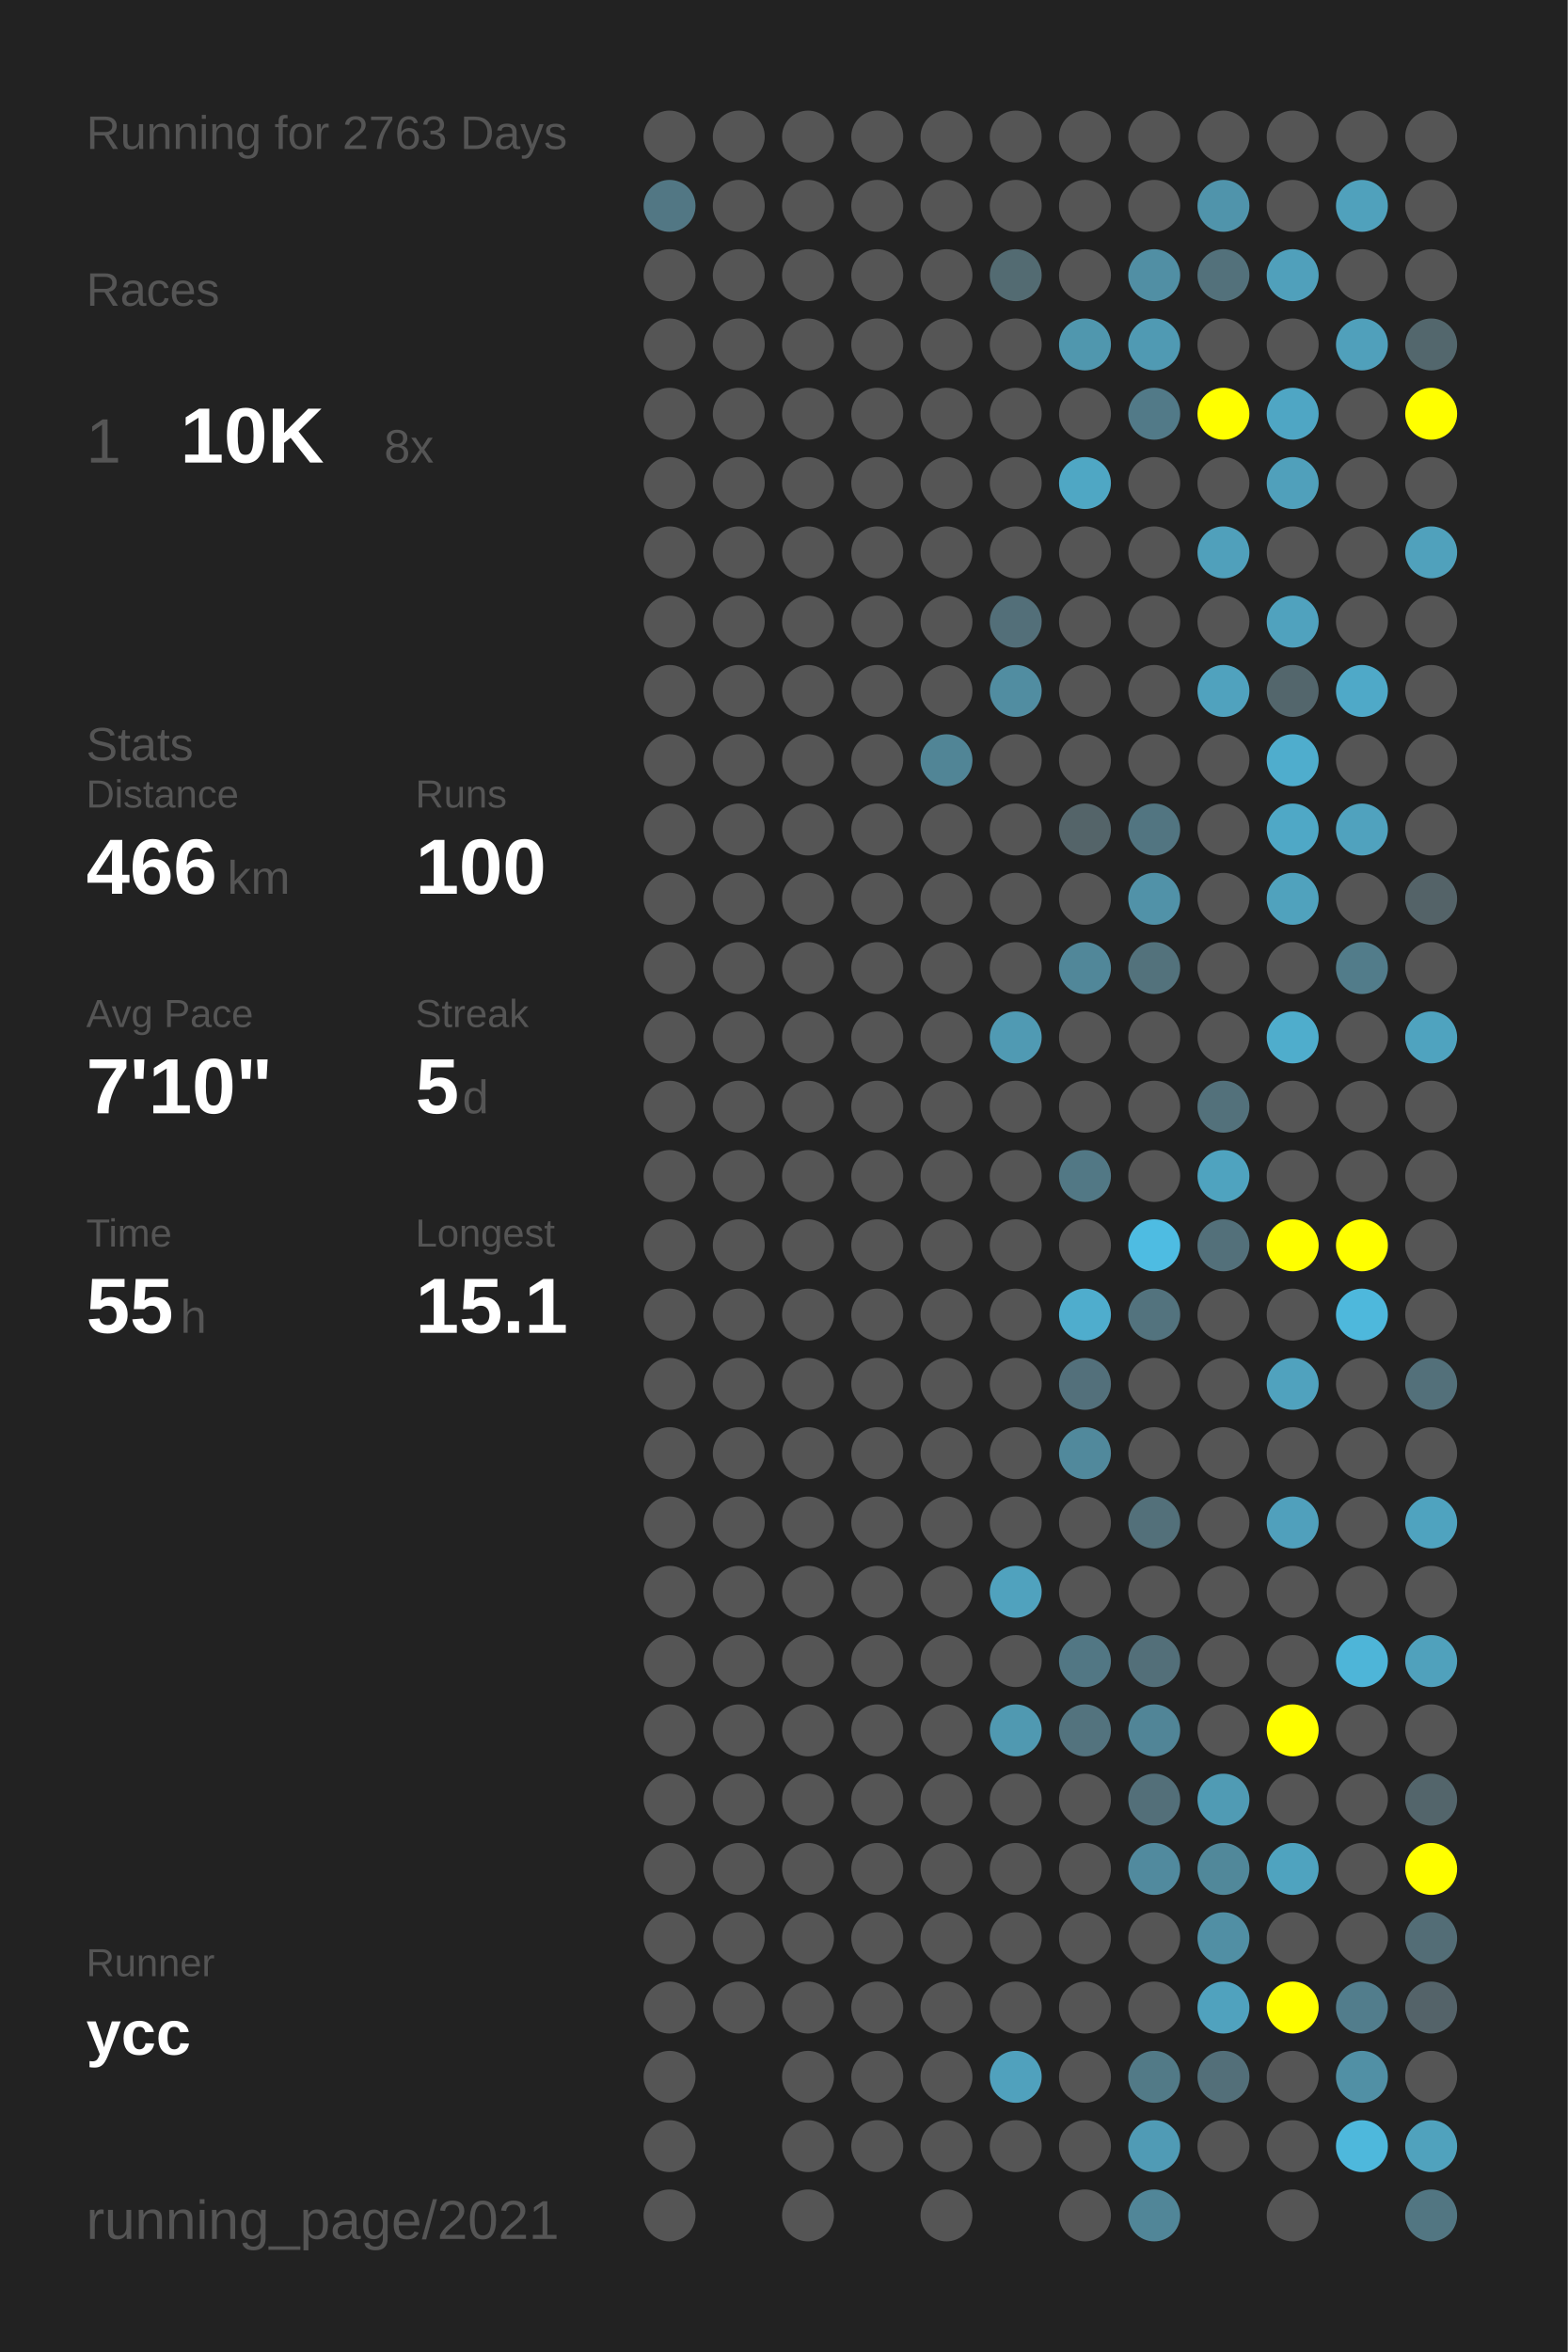
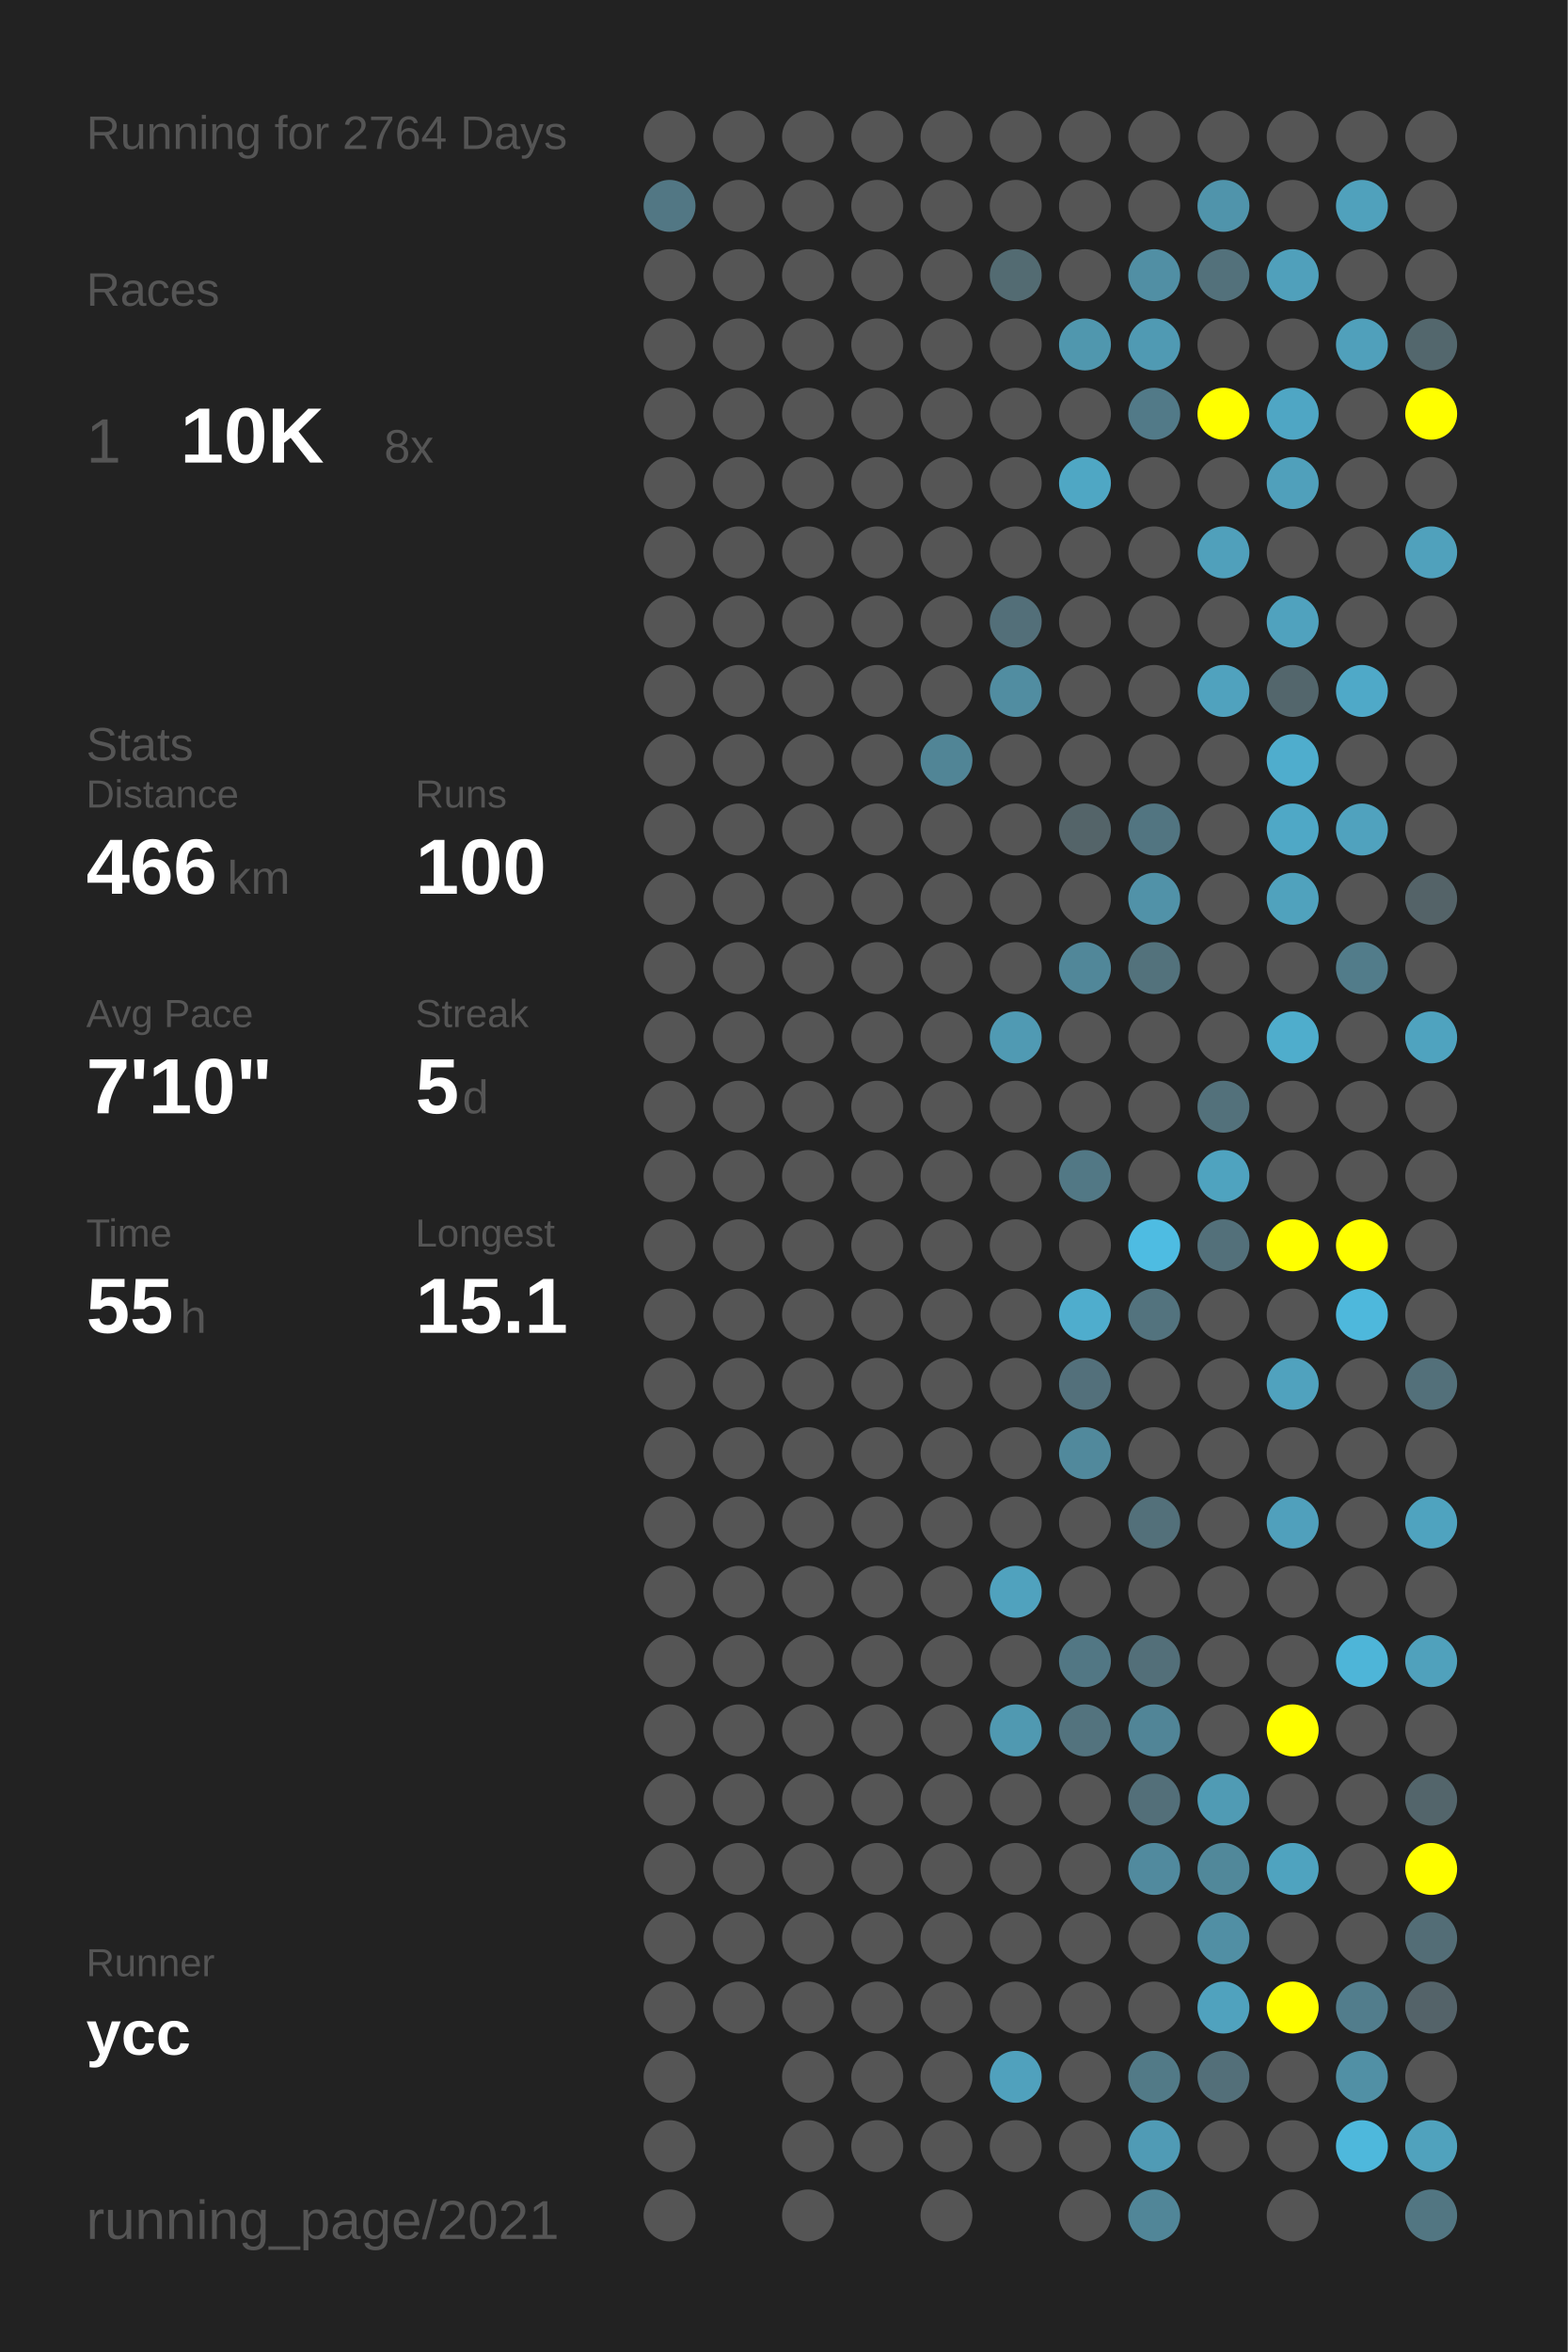
<svg xmlns="http://www.w3.org/2000/svg" baseProfile="full" height="300mm" version="1.1" viewBox="0,0,200,300" width="200mm">
  <defs />
  <rect fill="#222222" height="300" width="200" x="0" y="0" />
-   <text fill="#555555" style="font-size:6px; font-family:Arial;" x="11" y="19">Running for 2763 Days</text>
+   <text fill="#555555" style="font-size:6px; font-family:Arial;" x="11" y="19">Running for 2764 Days</text>
  <text fill="#555555" style="font-size:6px; font-family:Arial;" x="11" y="39">Races</text>
  <text fill="#555555" style="font-size:8px; font-family:Arial;" x="11" y="59">1</text>
  <text fill="#FFFFFF" style="font-size:10px; font-family:Arial; font-weight:bold;" x="23" y="59">10K</text>
  <text fill="#555555" style="font-size:6px; font-family:Arial;" x="49" y="59">8x</text>
  <text fill="#555555" style="font-size:6px; font-family:Arial;" x="11" y="97">Stats</text>
  <text fill="#555555" style="font-size:5px; font-family:Arial;" x="11" y="103">Distance</text>
  <text fill="#FFFFFF" style="font-size:10px; font-family:Arial; font-weight:bold;" x="11" y="114">466</text>
  <text fill="#555555" style="font-size:6px; font-family:Arial;" x="29" y="114">km</text>
  <text fill="#555555" style="font-size:5px; font-family:Arial;" x="53" y="103">Runs</text>
  <text fill="#FFFFFF" style="font-size:10px; font-family:Arial; font-weight:bold;" x="53" y="114">100</text>
  <text fill="#555555" style="font-size:5px; font-family:Arial;" x="11" y="131">Avg Pace</text>
  <text fill="#FFFFFF" style="font-size:10px; font-family:Arial; font-weight:bold;" x="11" y="142">7'10"</text>
  <text fill="#555555" style="font-size:5px; font-family:Arial;" x="53" y="131">Streak</text>
  <text fill="#FFFFFF" style="font-size:10px; font-family:Arial; font-weight:bold;" x="53" y="142">5</text>
  <text fill="#555555" style="font-size:6px; font-family:Arial;" x="59" y="142">d</text>
  <text fill="#555555" style="font-size:5px; font-family:Arial;" x="11" y="159">Time</text>
  <text fill="#FFFFFF" style="font-size:10px; font-family:Arial; font-weight:bold;" x="11" y="170">55</text>
  <text fill="#555555" style="font-size:6px; font-family:Arial;" x="23" y="170">h</text>
  <text fill="#555555" style="font-size:5px; font-family:Arial;" x="53" y="159">Longest</text>
  <text fill="#FFFFFF" style="font-size:10px; font-family:Arial; font-weight:bold;" x="53" y="170">15.1</text>
  <text fill="#555555" style="font-size:5px; font-family:Arial;" x="11" y="252.065">Runner</text>
  <text fill="#FFFFFF" style="font-size:8px; font-family:Arial; font-weight:bold;" x="11" y="262.065">ycc</text>
  <text fill="#555555" style="font-size:7px; font-family:Arial;" x="11" y="285.581">running_page/2021</text>
  <circle cx="85.417" cy="17.419" fill="#555555" r="3.312" />
  <circle cx="85.417" cy="26.258" fill="#527784" r="3.312" />
  <circle cx="85.417" cy="35.097" fill="#555555" r="3.312" />
  <circle cx="85.417" cy="43.935" fill="#555555" r="3.312" />
  <circle cx="85.417" cy="52.774" fill="#555555" r="3.312" />
  <circle cx="85.417" cy="61.613" fill="#555555" r="3.312" />
  <circle cx="85.417" cy="70.452" fill="#555555" r="3.312" />
  <circle cx="85.417" cy="79.29" fill="#555555" r="3.312" />
  <circle cx="85.417" cy="88.129" fill="#555555" r="3.312" />
  <circle cx="85.417" cy="96.968" fill="#555555" r="3.312" />
  <circle cx="85.417" cy="105.806" fill="#555555" r="3.312" />
  <circle cx="85.417" cy="114.645" fill="#555555" r="3.312" />
  <circle cx="85.417" cy="123.484" fill="#555555" r="3.312" />
  <circle cx="85.417" cy="132.323" fill="#555555" r="3.312" />
  <circle cx="85.417" cy="141.161" fill="#555555" r="3.312" />
  <circle cx="85.417" cy="150" fill="#555555" r="3.312" />
  <circle cx="85.417" cy="158.839" fill="#555555" r="3.312" />
  <circle cx="85.417" cy="167.677" fill="#555555" r="3.312" />
  <circle cx="85.417" cy="176.516" fill="#555555" r="3.312" />
  <circle cx="85.417" cy="185.355" fill="#555555" r="3.312" />
  <circle cx="85.417" cy="194.194" fill="#555555" r="3.312" />
  <circle cx="85.417" cy="203.032" fill="#555555" r="3.312" />
  <circle cx="85.417" cy="211.871" fill="#555555" r="3.312" />
  <circle cx="85.417" cy="220.71" fill="#555555" r="3.312" />
  <circle cx="85.417" cy="229.548" fill="#555555" r="3.312" />
  <circle cx="85.417" cy="238.387" fill="#555555" r="3.312" />
  <circle cx="85.417" cy="247.226" fill="#555555" r="3.312" />
  <circle cx="85.417" cy="256.065" fill="#555555" r="3.312" />
  <circle cx="85.417" cy="264.903" fill="#555555" r="3.312" />
  <circle cx="85.417" cy="273.742" fill="#555555" r="3.312" />
  <circle cx="85.417" cy="282.581" fill="#555555" r="3.312" />
  <circle cx="94.25" cy="17.419" fill="#555555" r="3.312" />
  <circle cx="94.25" cy="26.258" fill="#555555" r="3.312" />
  <circle cx="94.25" cy="35.097" fill="#555555" r="3.312" />
  <circle cx="94.25" cy="43.935" fill="#555555" r="3.312" />
  <circle cx="94.25" cy="52.774" fill="#555555" r="3.312" />
  <circle cx="94.25" cy="61.613" fill="#555555" r="3.312" />
  <circle cx="94.25" cy="70.452" fill="#555555" r="3.312" />
  <circle cx="94.25" cy="79.29" fill="#555555" r="3.312" />
  <circle cx="94.25" cy="88.129" fill="#555555" r="3.312" />
  <circle cx="94.25" cy="96.968" fill="#555555" r="3.312" />
  <circle cx="94.25" cy="105.806" fill="#555555" r="3.312" />
  <circle cx="94.25" cy="114.645" fill="#555555" r="3.312" />
  <circle cx="94.25" cy="123.484" fill="#555555" r="3.312" />
  <circle cx="94.25" cy="132.323" fill="#555555" r="3.312" />
  <circle cx="94.25" cy="141.161" fill="#555555" r="3.312" />
  <circle cx="94.25" cy="150" fill="#555555" r="3.312" />
  <circle cx="94.25" cy="158.839" fill="#555555" r="3.312" />
  <circle cx="94.25" cy="167.677" fill="#555555" r="3.312" />
  <circle cx="94.25" cy="176.516" fill="#555555" r="3.312" />
  <circle cx="94.25" cy="185.355" fill="#555555" r="3.312" />
  <circle cx="94.25" cy="194.194" fill="#555555" r="3.312" />
  <circle cx="94.25" cy="203.032" fill="#555555" r="3.312" />
  <circle cx="94.25" cy="211.871" fill="#555555" r="3.312" />
  <circle cx="94.25" cy="220.71" fill="#555555" r="3.312" />
  <circle cx="94.25" cy="229.548" fill="#555555" r="3.312" />
  <circle cx="94.25" cy="238.387" fill="#555555" r="3.312" />
  <circle cx="94.25" cy="247.226" fill="#555555" r="3.312" />
  <circle cx="94.25" cy="256.065" fill="#555555" r="3.312" />
  <circle cx="103.083" cy="17.419" fill="#555555" r="3.312" />
  <circle cx="103.083" cy="26.258" fill="#555555" r="3.312" />
  <circle cx="103.083" cy="35.097" fill="#555555" r="3.312" />
  <circle cx="103.083" cy="43.935" fill="#555555" r="3.312" />
  <circle cx="103.083" cy="52.774" fill="#555555" r="3.312" />
  <circle cx="103.083" cy="61.613" fill="#555555" r="3.312" />
  <circle cx="103.083" cy="70.452" fill="#555555" r="3.312" />
  <circle cx="103.083" cy="79.29" fill="#555555" r="3.312" />
  <circle cx="103.083" cy="88.129" fill="#555555" r="3.312" />
  <circle cx="103.083" cy="96.968" fill="#555555" r="3.312" />
  <circle cx="103.083" cy="105.806" fill="#555555" r="3.312" />
  <circle cx="103.083" cy="114.645" fill="#555555" r="3.312" />
  <circle cx="103.083" cy="123.484" fill="#555555" r="3.312" />
  <circle cx="103.083" cy="132.323" fill="#555555" r="3.312" />
  <circle cx="103.083" cy="141.161" fill="#555555" r="3.312" />
  <circle cx="103.083" cy="150" fill="#555555" r="3.312" />
  <circle cx="103.083" cy="158.839" fill="#555555" r="3.312" />
  <circle cx="103.083" cy="167.677" fill="#555555" r="3.312" />
  <circle cx="103.083" cy="176.516" fill="#555555" r="3.312" />
  <circle cx="103.083" cy="185.355" fill="#555555" r="3.312" />
  <circle cx="103.083" cy="194.194" fill="#555555" r="3.312" />
  <circle cx="103.083" cy="203.032" fill="#555555" r="3.312" />
  <circle cx="103.083" cy="211.871" fill="#555555" r="3.312" />
  <circle cx="103.083" cy="220.71" fill="#555555" r="3.312" />
  <circle cx="103.083" cy="229.548" fill="#555555" r="3.312" />
  <circle cx="103.083" cy="238.387" fill="#555555" r="3.312" />
  <circle cx="103.083" cy="247.226" fill="#555555" r="3.312" />
  <circle cx="103.083" cy="256.065" fill="#555555" r="3.312" />
  <circle cx="103.083" cy="264.903" fill="#555555" r="3.312" />
  <circle cx="103.083" cy="273.742" fill="#555555" r="3.312" />
  <circle cx="103.083" cy="282.581" fill="#555555" r="3.312" />
  <circle cx="111.917" cy="17.419" fill="#555555" r="3.312" />
  <circle cx="111.917" cy="26.258" fill="#555555" r="3.312" />
  <circle cx="111.917" cy="35.097" fill="#555555" r="3.312" />
  <circle cx="111.917" cy="43.935" fill="#555555" r="3.312" />
  <circle cx="111.917" cy="52.774" fill="#555555" r="3.312" />
  <circle cx="111.917" cy="61.613" fill="#555555" r="3.312" />
  <circle cx="111.917" cy="70.452" fill="#555555" r="3.312" />
  <circle cx="111.917" cy="79.29" fill="#555555" r="3.312" />
  <circle cx="111.917" cy="88.129" fill="#555555" r="3.312" />
  <circle cx="111.917" cy="96.968" fill="#555555" r="3.312" />
  <circle cx="111.917" cy="105.806" fill="#555555" r="3.312" />
  <circle cx="111.917" cy="114.645" fill="#555555" r="3.312" />
  <circle cx="111.917" cy="123.484" fill="#555555" r="3.312" />
  <circle cx="111.917" cy="132.323" fill="#555555" r="3.312" />
  <circle cx="111.917" cy="141.161" fill="#555555" r="3.312" />
  <circle cx="111.917" cy="150" fill="#555555" r="3.312" />
  <circle cx="111.917" cy="158.839" fill="#555555" r="3.312" />
  <circle cx="111.917" cy="167.677" fill="#555555" r="3.312" />
  <circle cx="111.917" cy="176.516" fill="#555555" r="3.312" />
  <circle cx="111.917" cy="185.355" fill="#555555" r="3.312" />
  <circle cx="111.917" cy="194.194" fill="#555555" r="3.312" />
  <circle cx="111.917" cy="203.032" fill="#555555" r="3.312" />
  <circle cx="111.917" cy="211.871" fill="#555555" r="3.312" />
  <circle cx="111.917" cy="220.71" fill="#555555" r="3.312" />
  <circle cx="111.917" cy="229.548" fill="#555555" r="3.312" />
  <circle cx="111.917" cy="238.387" fill="#555555" r="3.312" />
  <circle cx="111.917" cy="247.226" fill="#555555" r="3.312" />
  <circle cx="111.917" cy="256.065" fill="#555555" r="3.312" />
  <circle cx="111.917" cy="264.903" fill="#555555" r="3.312" />
  <circle cx="111.917" cy="273.742" fill="#555555" r="3.312" />
  <circle cx="120.75" cy="17.419" fill="#555555" r="3.312" />
  <circle cx="120.75" cy="26.258" fill="#555555" r="3.312" />
  <circle cx="120.75" cy="35.097" fill="#555555" r="3.312" />
  <circle cx="120.75" cy="43.935" fill="#555555" r="3.312" />
  <circle cx="120.75" cy="52.774" fill="#555555" r="3.312" />
  <circle cx="120.75" cy="61.613" fill="#555555" r="3.312" />
  <circle cx="120.75" cy="70.452" fill="#555555" r="3.312" />
  <circle cx="120.75" cy="79.29" fill="#555555" r="3.312" />
  <circle cx="120.75" cy="88.129" fill="#555555" r="3.312" />
  <circle cx="120.75" cy="96.968" fill="#518596" r="3.312" />
  <circle cx="120.75" cy="105.806" fill="#555555" r="3.312" />
  <circle cx="120.75" cy="114.645" fill="#555555" r="3.312" />
  <circle cx="120.75" cy="123.484" fill="#555555" r="3.312" />
  <circle cx="120.75" cy="132.323" fill="#555555" r="3.312" />
  <circle cx="120.75" cy="141.161" fill="#555555" r="3.312" />
  <circle cx="120.75" cy="150" fill="#555555" r="3.312" />
  <circle cx="120.75" cy="158.839" fill="#555555" r="3.312" />
  <circle cx="120.75" cy="167.677" fill="#555555" r="3.312" />
  <circle cx="120.75" cy="176.516" fill="#555555" r="3.312" />
  <circle cx="120.75" cy="185.355" fill="#555555" r="3.312" />
  <circle cx="120.75" cy="194.194" fill="#555555" r="3.312" />
  <circle cx="120.75" cy="203.032" fill="#555555" r="3.312" />
  <circle cx="120.75" cy="211.871" fill="#555555" r="3.312" />
  <circle cx="120.75" cy="220.71" fill="#555555" r="3.312" />
  <circle cx="120.75" cy="229.548" fill="#555555" r="3.312" />
  <circle cx="120.75" cy="238.387" fill="#555555" r="3.312" />
  <circle cx="120.75" cy="247.226" fill="#555555" r="3.312" />
  <circle cx="120.75" cy="256.065" fill="#555555" r="3.312" />
  <circle cx="120.75" cy="264.903" fill="#555555" r="3.312" />
  <circle cx="120.75" cy="273.742" fill="#555555" r="3.312" />
  <circle cx="120.75" cy="282.581" fill="#555555" r="3.312" />
  <circle cx="129.583" cy="17.419" fill="#555555" r="3.312" />
  <circle cx="129.583" cy="26.258" fill="#555555" r="3.312" />
  <circle cx="129.583" cy="35.097" fill="#536b72" r="3.312" />
  <circle cx="129.583" cy="43.935" fill="#555555" r="3.312" />
  <circle cx="129.583" cy="52.774" fill="#555555" r="3.312" />
  <circle cx="129.583" cy="61.613" fill="#555555" r="3.312" />
  <circle cx="129.583" cy="70.452" fill="#555555" r="3.312" />
  <circle cx="129.583" cy="79.29" fill="#536f79" r="3.312" />
  <circle cx="129.583" cy="88.129" fill="#518da1" r="3.312" />
  <circle cx="129.583" cy="96.968" fill="#555555" r="3.312" />
  <circle cx="129.583" cy="105.806" fill="#555555" r="3.312" />
  <circle cx="129.583" cy="114.645" fill="#555555" r="3.312" />
  <circle cx="129.583" cy="123.484" fill="#555555" r="3.312" />
  <circle cx="129.583" cy="132.323" fill="#509ab3" r="3.312" />
  <circle cx="129.583" cy="141.161" fill="#555555" r="3.312" />
  <circle cx="129.583" cy="150" fill="#555555" r="3.312" />
  <circle cx="129.583" cy="158.839" fill="#555555" r="3.312" />
  <circle cx="129.583" cy="167.677" fill="#555555" r="3.312" />
  <circle cx="129.583" cy="176.516" fill="#555555" r="3.312" />
  <circle cx="129.583" cy="185.355" fill="#555555" r="3.312" />
  <circle cx="129.583" cy="194.194" fill="#555555" r="3.312" />
  <circle cx="129.583" cy="203.032" fill="#50a2be" r="3.312" />
  <circle cx="129.583" cy="211.871" fill="#555555" r="3.312" />
  <circle cx="129.583" cy="220.71" fill="#5099b1" r="3.312" />
  <circle cx="129.583" cy="229.548" fill="#555555" r="3.312" />
  <circle cx="129.583" cy="238.387" fill="#555555" r="3.312" />
  <circle cx="129.583" cy="247.226" fill="#555555" r="3.312" />
  <circle cx="129.583" cy="256.065" fill="#555555" r="3.312" />
  <circle cx="129.583" cy="264.903" fill="#50a1bd" r="3.312" />
  <circle cx="129.583" cy="273.742" fill="#555555" r="3.312" />
  <circle cx="138.417" cy="17.419" fill="#555555" r="3.312" />
  <circle cx="138.417" cy="26.258" fill="#555555" r="3.312" />
  <circle cx="138.417" cy="35.097" fill="#555555" r="3.312" />
  <circle cx="138.417" cy="43.935" fill="#5097ae" r="3.312" />
  <circle cx="138.417" cy="52.774" fill="#555555" r="3.312" />
  <circle cx="138.417" cy="61.613" fill="#4fa7c4" r="3.312" />
  <circle cx="138.417" cy="70.452" fill="#555555" r="3.312" />
  <circle cx="138.417" cy="79.29" fill="#555555" r="3.312" />
  <circle cx="138.417" cy="88.129" fill="#555555" r="3.312" />
  <circle cx="138.417" cy="96.968" fill="#555555" r="3.312" />
  <circle cx="138.417" cy="105.806" fill="#546469" r="3.312" />
  <circle cx="138.417" cy="114.645" fill="#555555" r="3.312" />
  <circle cx="138.417" cy="123.484" fill="#518799" r="3.312" />
  <circle cx="138.417" cy="132.323" fill="#555555" r="3.312" />
  <circle cx="138.417" cy="141.161" fill="#555555" r="3.312" />
  <circle cx="138.417" cy="150" fill="#527885" r="3.312" />
  <circle cx="138.417" cy="158.839" fill="#555555" r="3.312" />
  <circle cx="138.417" cy="167.677" fill="#4fadcd" r="3.312" />
  <circle cx="138.417" cy="176.516" fill="#53707b" r="3.312" />
  <circle cx="138.417" cy="185.355" fill="#51899c" r="3.312" />
  <circle cx="138.417" cy="194.194" fill="#555555" r="3.312" />
  <circle cx="138.417" cy="203.032" fill="#555555" r="3.312" />
  <circle cx="138.417" cy="211.871" fill="#527784" r="3.312" />
  <circle cx="138.417" cy="220.71" fill="#53737e" r="3.312" />
  <circle cx="138.417" cy="229.548" fill="#555555" r="3.312" />
  <circle cx="138.417" cy="238.387" fill="#555555" r="3.312" />
  <circle cx="138.417" cy="247.226" fill="#555555" r="3.312" />
  <circle cx="138.417" cy="256.065" fill="#555555" r="3.312" />
  <circle cx="138.417" cy="264.903" fill="#555555" r="3.312" />
  <circle cx="138.417" cy="273.742" fill="#555555" r="3.312" />
  <circle cx="138.417" cy="282.581" fill="#555555" r="3.312" />
  <circle cx="147.25" cy="17.419" fill="#555555" r="3.312" />
  <circle cx="147.25" cy="26.258" fill="#555555" r="3.312" />
  <circle cx="147.25" cy="35.097" fill="#518fa4" r="3.312" />
  <circle cx="147.25" cy="43.935" fill="#509ab3" r="3.312" />
  <circle cx="147.25" cy="52.774" fill="#527a88" r="3.312" />
  <circle cx="147.25" cy="61.613" fill="#555555" r="3.312" />
  <circle cx="147.25" cy="70.452" fill="#555555" r="3.312" />
  <circle cx="147.25" cy="79.29" fill="#555555" r="3.312" />
  <circle cx="147.25" cy="88.129" fill="#555555" r="3.312" />
  <circle cx="147.25" cy="96.968" fill="#555555" r="3.312" />
  <circle cx="147.25" cy="105.806" fill="#527581" r="3.312" />
  <circle cx="147.25" cy="114.645" fill="#5192a8" r="3.312" />
  <circle cx="147.25" cy="123.484" fill="#53727c" r="3.312" />
  <circle cx="147.25" cy="132.323" fill="#555555" r="3.312" />
  <circle cx="147.25" cy="141.161" fill="#555555" r="3.312" />
  <circle cx="147.25" cy="150" fill="#555555" r="3.312" />
  <circle cx="147.25" cy="158.839" fill="#4ebce2" r="3.312" />
  <circle cx="147.25" cy="167.677" fill="#53737e" r="3.312" />
  <circle cx="147.25" cy="176.516" fill="#555555" r="3.312" />
  <circle cx="147.25" cy="185.355" fill="#555555" r="3.312" />
  <circle cx="147.25" cy="194.194" fill="#53707a" r="3.312" />
  <circle cx="147.25" cy="203.032" fill="#555555" r="3.312" />
  <circle cx="147.25" cy="211.871" fill="#536f79" r="3.312" />
  <circle cx="147.25" cy="220.71" fill="#518597" r="3.312" />
  <circle cx="147.25" cy="229.548" fill="#536f79" r="3.312" />
  <circle cx="147.25" cy="238.387" fill="#518a9e" r="3.312" />
  <circle cx="147.25" cy="247.226" fill="#555555" r="3.312" />
  <circle cx="147.25" cy="256.065" fill="#555555" r="3.312" />
  <circle cx="147.25" cy="264.903" fill="#527a87" r="3.312" />
  <circle cx="147.25" cy="273.742" fill="#509bb5" r="3.312" />
  <circle cx="147.25" cy="282.581" fill="#518698" r="3.312" />
  <circle cx="156.083" cy="17.419" fill="#555555" r="3.312" />
  <circle cx="156.083" cy="26.258" fill="#5094ab" r="3.312" />
  <circle cx="156.083" cy="35.097" fill="#53717b" r="3.312" />
  <circle cx="156.083" cy="43.935" fill="#555555" r="3.312" />
  <circle cx="156.083" cy="52.774" fill="#FFFF00" r="3.312" />
  <circle cx="156.083" cy="61.613" fill="#555555" r="3.312" />
  <circle cx="156.083" cy="70.452" fill="#50a0bb" r="3.312" />
  <circle cx="156.083" cy="79.29" fill="#555555" r="3.312" />
  <circle cx="156.083" cy="88.129" fill="#50a2be" r="3.312" />
  <circle cx="156.083" cy="96.968" fill="#555555" r="3.312" />
  <circle cx="156.083" cy="105.806" fill="#555555" r="3.312" />
  <circle cx="156.083" cy="114.645" fill="#555555" r="3.312" />
  <circle cx="156.083" cy="123.484" fill="#555555" r="3.312" />
  <circle cx="156.083" cy="132.323" fill="#555555" r="3.312" />
  <circle cx="156.083" cy="141.161" fill="#53717b" r="3.312" />
  <circle cx="156.083" cy="150" fill="#4fa3bf" r="3.312" />
  <circle cx="156.083" cy="158.839" fill="#53707a" r="3.312" />
  <circle cx="156.083" cy="167.677" fill="#555555" r="3.312" />
  <circle cx="156.083" cy="176.516" fill="#555555" r="3.312" />
  <circle cx="156.083" cy="185.355" fill="#555555" r="3.312" />
  <circle cx="156.083" cy="194.194" fill="#555555" r="3.312" />
  <circle cx="156.083" cy="203.032" fill="#555555" r="3.312" />
  <circle cx="156.083" cy="211.871" fill="#555555" r="3.312" />
  <circle cx="156.083" cy="220.71" fill="#555555" r="3.312" />
  <circle cx="156.083" cy="229.548" fill="#509bb4" r="3.312" />
  <circle cx="156.083" cy="238.387" fill="#51889a" r="3.312" />
  <circle cx="156.083" cy="247.226" fill="#518fa4" r="3.312" />
  <circle cx="156.083" cy="256.065" fill="#50a2be" r="3.312" />
  <circle cx="156.083" cy="264.903" fill="#536f79" r="3.312" />
  <circle cx="156.083" cy="273.742" fill="#555555" r="3.312" />
  <circle cx="164.917" cy="17.419" fill="#555555" r="3.312" />
  <circle cx="164.917" cy="26.258" fill="#555555" r="3.312" />
  <circle cx="164.917" cy="35.097" fill="#50a0bb" r="3.312" />
  <circle cx="164.917" cy="43.935" fill="#555555" r="3.312" />
  <circle cx="164.917" cy="52.774" fill="#4fa6c4" r="3.312" />
  <circle cx="164.917" cy="61.613" fill="#50a0bb" r="3.312" />
  <circle cx="164.917" cy="70.452" fill="#555555" r="3.312" />
  <circle cx="164.917" cy="79.29" fill="#50a2be" r="3.312" />
  <circle cx="164.917" cy="88.129" fill="#53666c" r="3.312" />
  <circle cx="164.917" cy="96.968" fill="#4fadcd" r="3.312" />
  <circle cx="164.917" cy="105.806" fill="#4fa8c6" r="3.312" />
  <circle cx="164.917" cy="114.645" fill="#50a2bd" r="3.312" />
  <circle cx="164.917" cy="123.484" fill="#555555" r="3.312" />
  <circle cx="164.917" cy="132.323" fill="#4fadcc" r="3.312" />
  <circle cx="164.917" cy="141.161" fill="#555555" r="3.312" />
  <circle cx="164.917" cy="150" fill="#555555" r="3.312" />
  <circle cx="164.917" cy="158.839" fill="#FFFF00" r="3.312" />
  <circle cx="164.917" cy="167.677" fill="#555555" r="3.312" />
  <circle cx="164.917" cy="176.516" fill="#50a2be" r="3.312" />
  <circle cx="164.917" cy="185.355" fill="#555555" r="3.312" />
  <circle cx="164.917" cy="194.194" fill="#50a0bc" r="3.312" />
  <circle cx="164.917" cy="203.032" fill="#555555" r="3.312" />
  <circle cx="164.917" cy="211.871" fill="#555555" r="3.312" />
  <circle cx="164.917" cy="220.71" fill="#FFFF00" r="3.312" />
  <circle cx="164.917" cy="229.548" fill="#555555" r="3.312" />
  <circle cx="164.917" cy="238.387" fill="#4fa3bf" r="3.312" />
  <circle cx="164.917" cy="247.226" fill="#555555" r="3.312" />
  <circle cx="164.917" cy="256.065" fill="#FFFF00" r="3.312" />
  <circle cx="164.917" cy="264.903" fill="#555555" r="3.312" />
  <circle cx="164.917" cy="273.742" fill="#555555" r="3.312" />
  <circle cx="164.917" cy="282.581" fill="#555555" r="3.312" />
  <circle cx="173.75" cy="17.419" fill="#555555" r="3.312" />
  <circle cx="173.75" cy="26.258" fill="#50a1bc" r="3.312" />
  <circle cx="173.75" cy="35.097" fill="#555555" r="3.312" />
  <circle cx="173.75" cy="43.935" fill="#50a0bb" r="3.312" />
  <circle cx="173.75" cy="52.774" fill="#555555" r="3.312" />
  <circle cx="173.75" cy="61.613" fill="#555555" r="3.312" />
  <circle cx="173.75" cy="70.452" fill="#555555" r="3.312" />
  <circle cx="173.75" cy="79.29" fill="#555555" r="3.312" />
  <circle cx="173.75" cy="88.129" fill="#4fa9c8" r="3.312" />
  <circle cx="173.75" cy="96.968" fill="#555555" r="3.312" />
  <circle cx="173.75" cy="105.806" fill="#50a2be" r="3.312" />
  <circle cx="173.75" cy="114.645" fill="#555555" r="3.312" />
  <circle cx="173.75" cy="123.484" fill="#527c8a" r="3.312" />
  <circle cx="173.75" cy="132.323" fill="#555555" r="3.312" />
  <circle cx="173.75" cy="141.161" fill="#555555" r="3.312" />
  <circle cx="173.75" cy="150" fill="#555555" r="3.312" />
  <circle cx="173.75" cy="158.839" fill="#FFFF00" r="3.312" />
  <circle cx="173.75" cy="167.677" fill="#4eb8dc" r="3.312" />
  <circle cx="173.75" cy="176.516" fill="#555555" r="3.312" />
  <circle cx="173.75" cy="185.355" fill="#555555" r="3.312" />
  <circle cx="173.75" cy="194.194" fill="#555555" r="3.312" />
  <circle cx="173.75" cy="203.032" fill="#555555" r="3.312" />
  <circle cx="173.75" cy="211.871" fill="#4eb5d8" r="3.312" />
  <circle cx="173.75" cy="220.71" fill="#555555" r="3.312" />
  <circle cx="173.75" cy="229.548" fill="#555555" r="3.312" />
  <circle cx="173.75" cy="238.387" fill="#555555" r="3.312" />
  <circle cx="173.75" cy="247.226" fill="#555555" r="3.312" />
  <circle cx="173.75" cy="256.065" fill="#527d8c" r="3.312" />
  <circle cx="173.75" cy="264.903" fill="#5190a5" r="3.312" />
  <circle cx="173.75" cy="273.742" fill="#4eb8dc" r="3.312" />
  <circle cx="182.583" cy="17.419" fill="#555555" r="3.312" />
  <circle cx="182.583" cy="26.258" fill="#555555" r="3.312" />
  <circle cx="182.583" cy="35.097" fill="#555555" r="3.312" />
  <circle cx="182.583" cy="43.935" fill="#53676d" r="3.312" />
  <circle cx="182.583" cy="52.774" fill="#FFFF00" r="3.312" />
  <circle cx="182.583" cy="61.613" fill="#555555" r="3.312" />
  <circle cx="182.583" cy="70.452" fill="#50a1bc" r="3.312" />
  <circle cx="182.583" cy="79.29" fill="#555555" r="3.312" />
  <circle cx="182.583" cy="88.129" fill="#555555" r="3.312" />
  <circle cx="182.583" cy="96.968" fill="#555555" r="3.312" />
  <circle cx="182.583" cy="105.806" fill="#555555" r="3.312" />
  <circle cx="182.583" cy="114.645" fill="#546368" r="3.312" />
  <circle cx="182.583" cy="123.484" fill="#555555" r="3.312" />
  <circle cx="182.583" cy="132.323" fill="#4fa3bf" r="3.312" />
  <circle cx="182.583" cy="141.161" fill="#555555" r="3.312" />
  <circle cx="182.583" cy="150" fill="#555555" r="3.312" />
  <circle cx="182.583" cy="158.839" fill="#555555" r="3.312" />
  <circle cx="182.583" cy="167.677" fill="#555555" r="3.312" />
  <circle cx="182.583" cy="176.516" fill="#53707a" r="3.312" />
  <circle cx="182.583" cy="185.355" fill="#555555" r="3.312" />
  <circle cx="182.583" cy="194.194" fill="#4fa3bf" r="3.312" />
  <circle cx="182.583" cy="203.032" fill="#555555" r="3.312" />
  <circle cx="182.583" cy="211.871" fill="#50a1bc" r="3.312" />
  <circle cx="182.583" cy="220.71" fill="#555555" r="3.312" />
  <circle cx="182.583" cy="229.548" fill="#53656b" r="3.312" />
  <circle cx="182.583" cy="238.387" fill="#FFFF00" r="3.312" />
  <circle cx="182.583" cy="247.226" fill="#536d76" r="3.312" />
  <circle cx="182.583" cy="256.065" fill="#546369" r="3.312" />
  <circle cx="182.583" cy="264.903" fill="#555555" r="3.312" />
  <circle cx="182.583" cy="273.742" fill="#50a2bd" r="3.312" />
  <circle cx="182.583" cy="282.581" fill="#527682" r="3.312" />
</svg>
